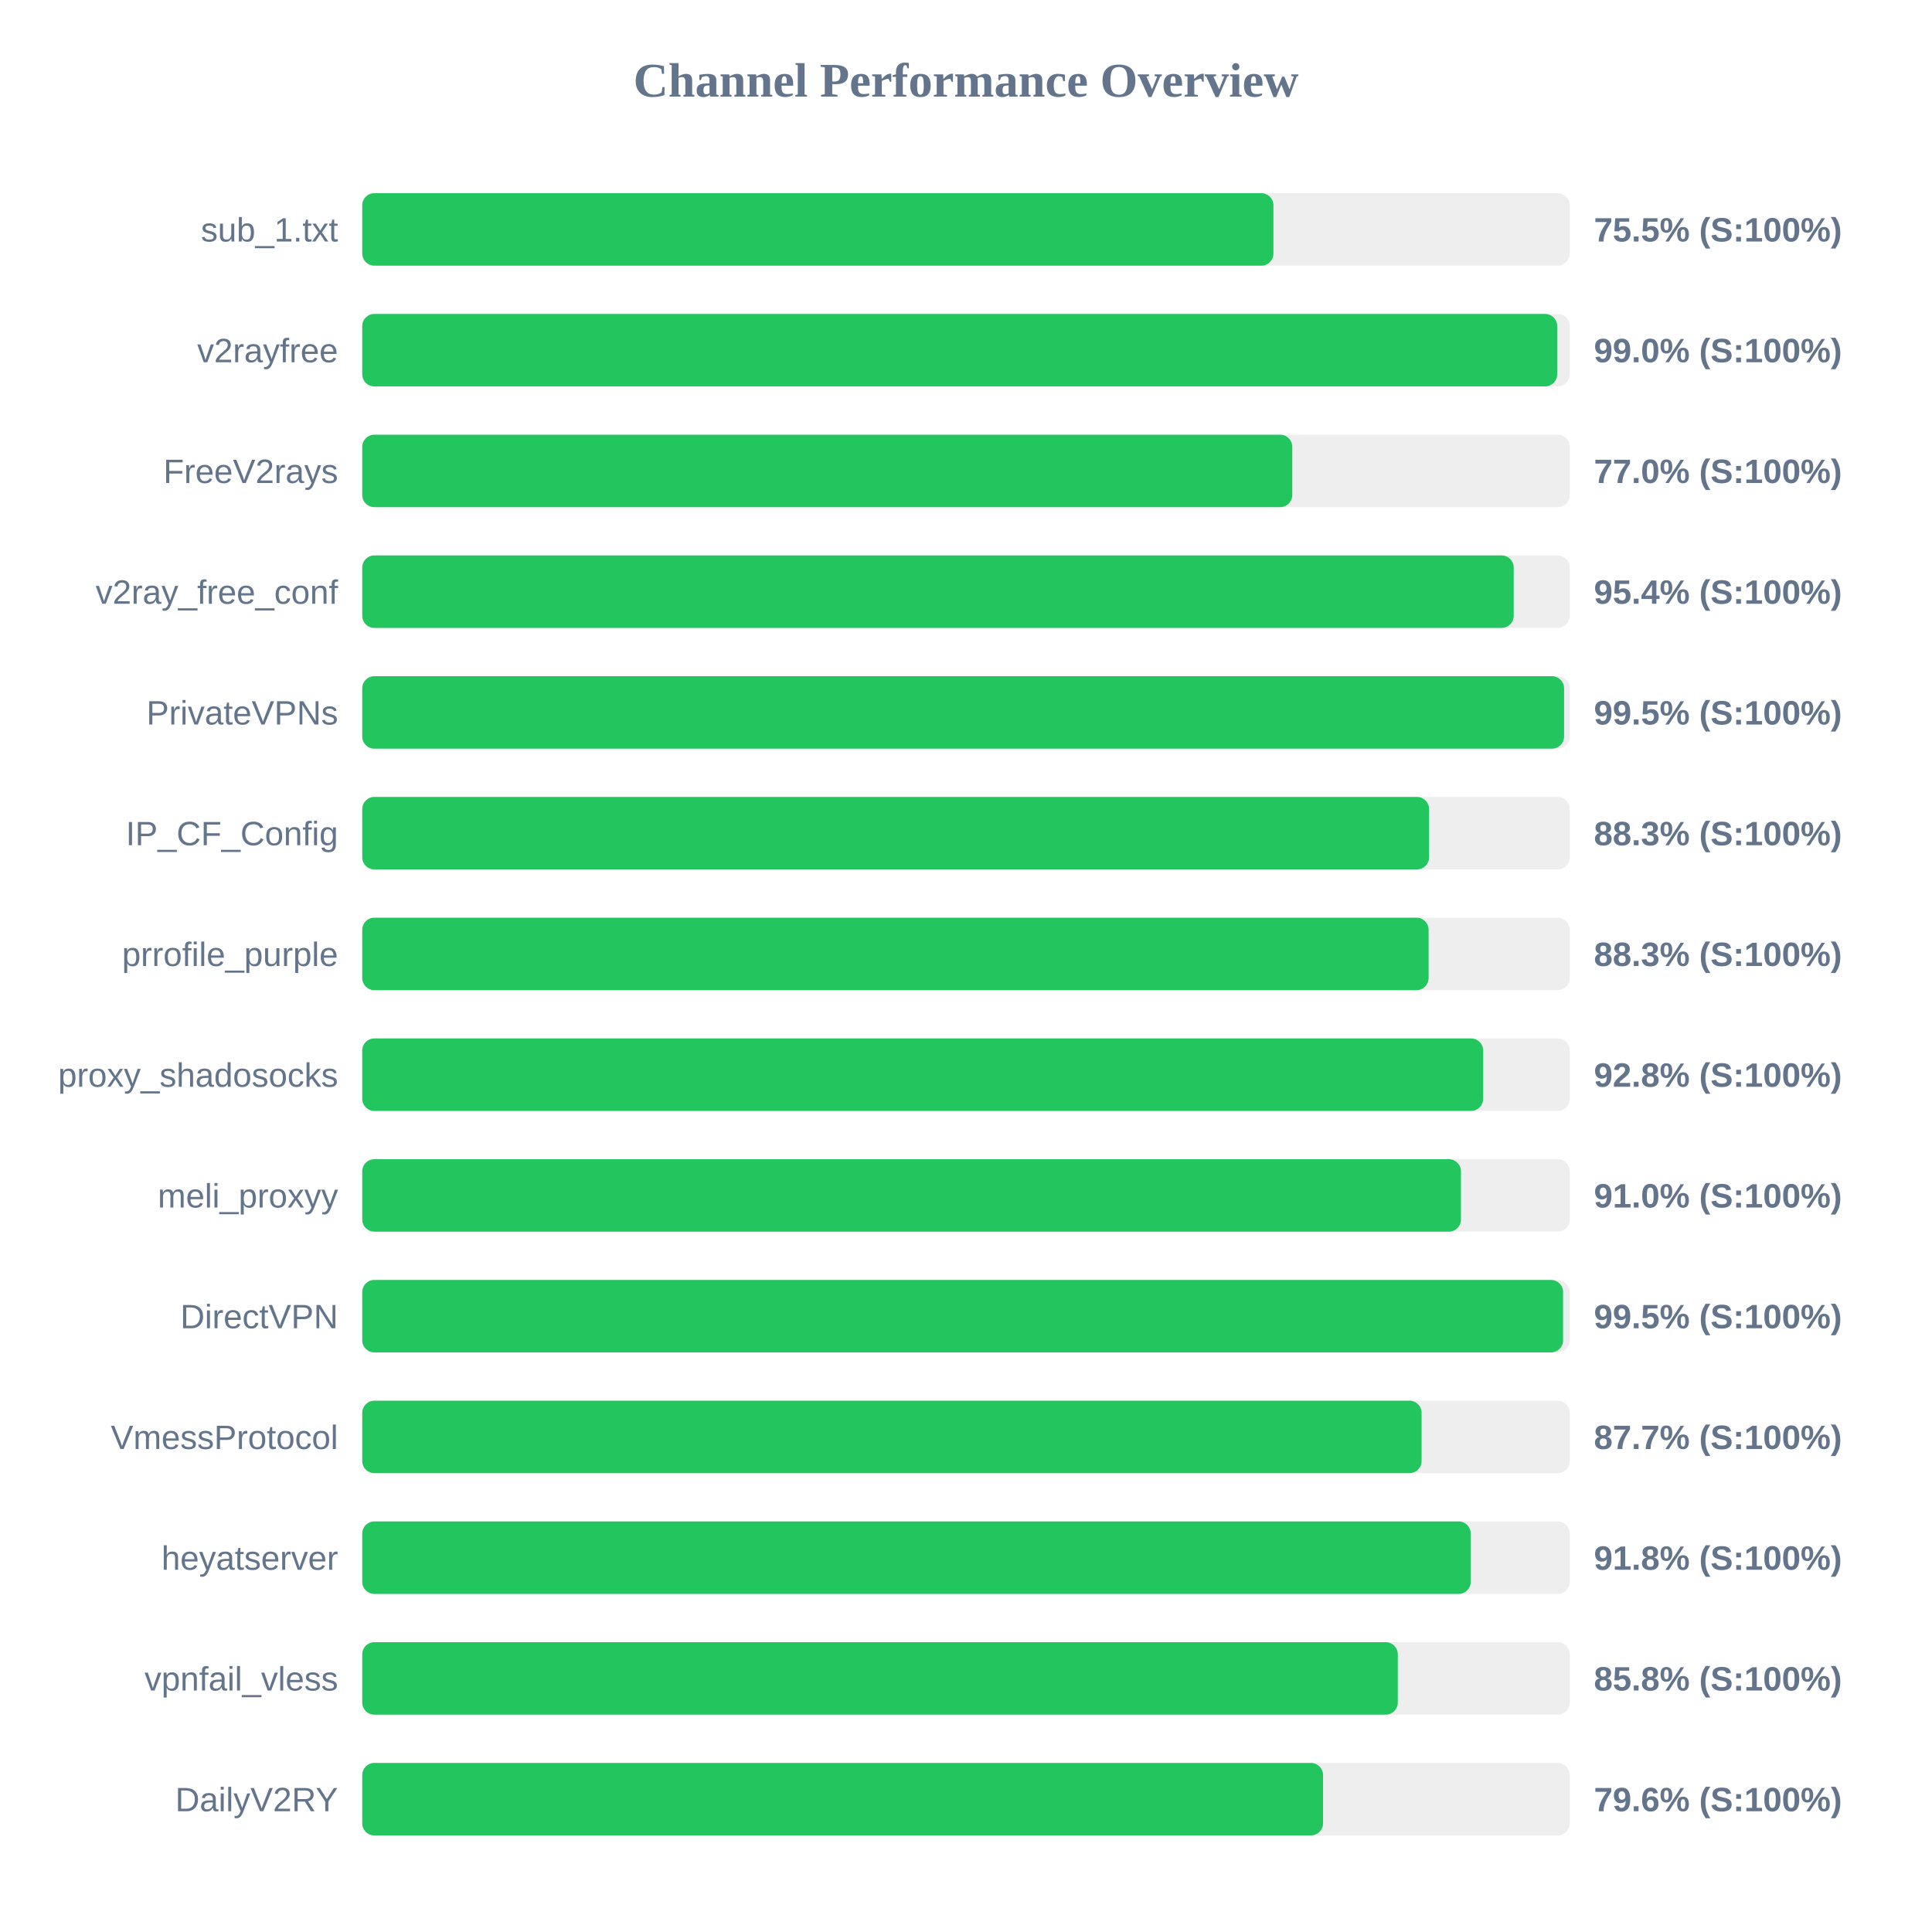
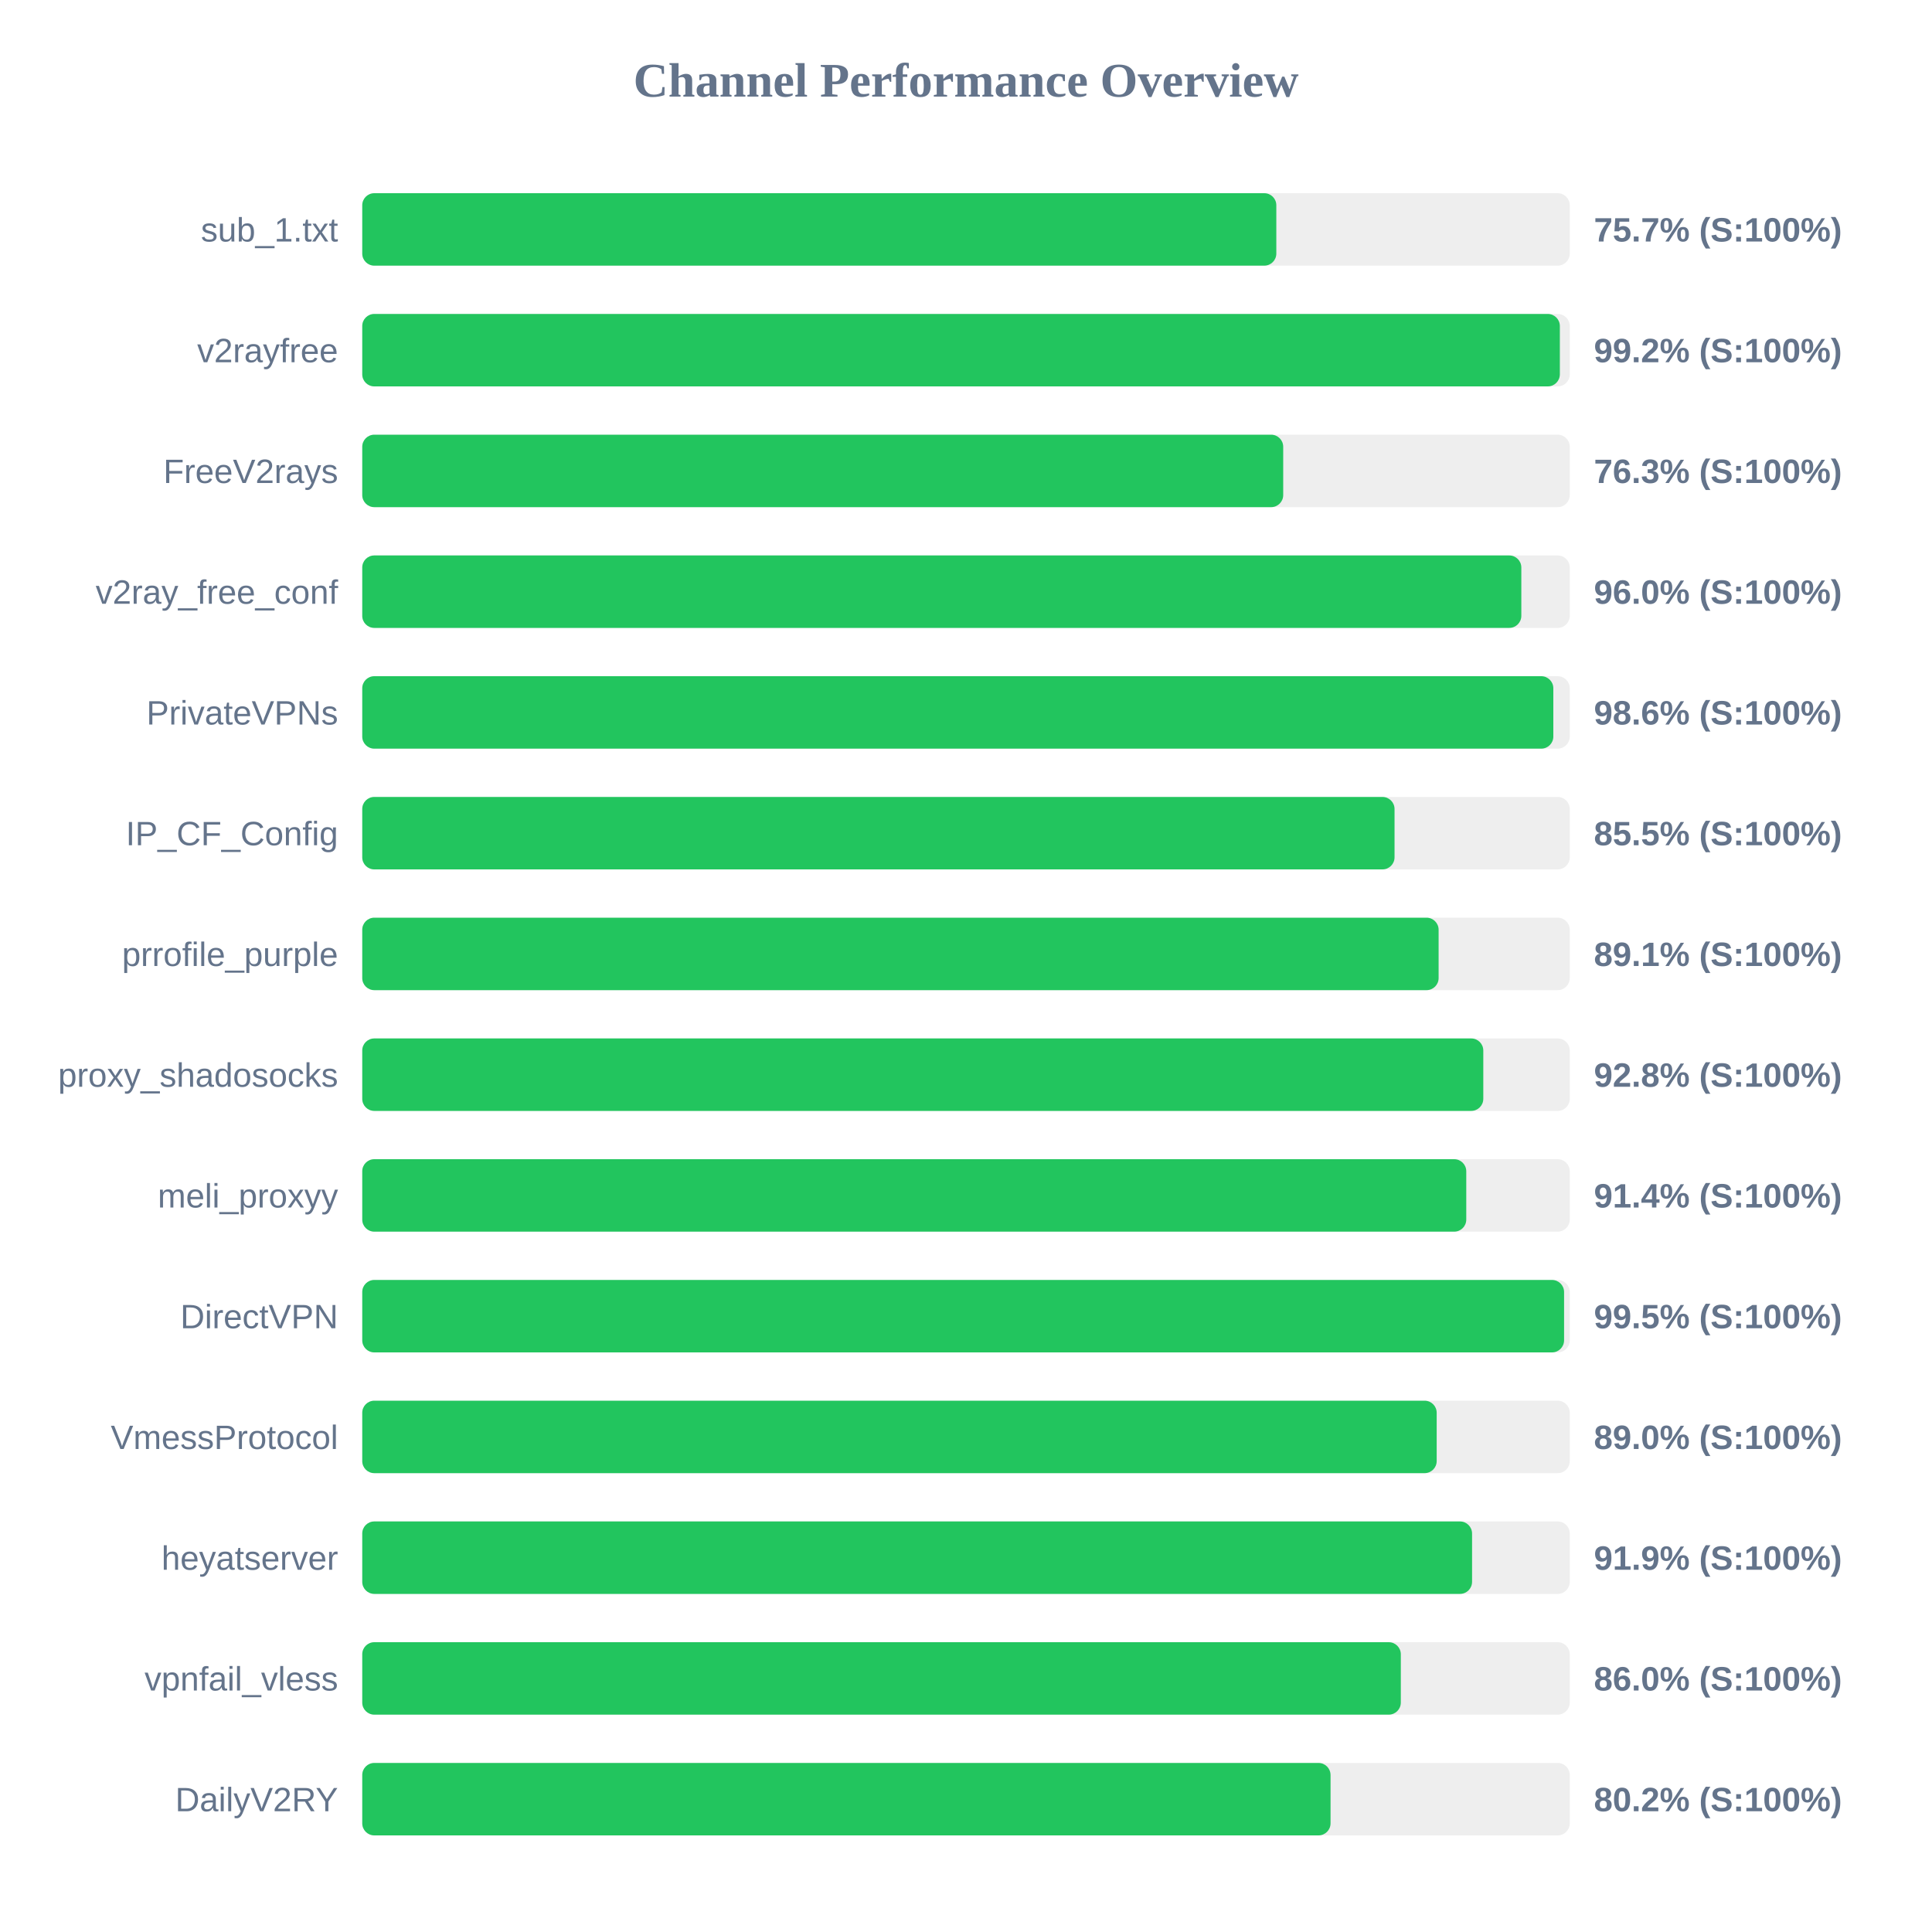
<svg xmlns="http://www.w3.org/2000/svg" width="800" height="800" version="1.1">
  <style>
        .row { font: 14px Arial; fill: #64748b; }
        .score { font: bold 14px Arial; fill: #64748b; }
    </style>
  <text x="400" y="40" text-anchor="middle" font-size="20px" font-weight="bold" fill="#64748b">Channel Performance Overview</text>
  <rect x="150" y="80" width="500" height="30" fill="#eee" rx="5" />
-   <rect x="150" y="80" width="377.3" height="30" fill="#22c55e" rx="5" />
+   <rect x="150" y="80" width="378.5" height="30" fill="#22c55e" rx="5" />
  <text x="140" y="100" text-anchor="end" class="row">sub_1.txt</text>
-   <text x="660" y="100" text-anchor="start" class="score">75.5% (S:100%)</text>
+   <text x="660" y="100" text-anchor="start" class="score">75.7% (S:100%)</text>
  <rect x="150" y="130" width="500" height="30" fill="#eee" rx="5" />
-   <rect x="150" y="130" width="494.8" height="30" fill="#22c55e" rx="5" />
+   <rect x="150" y="130" width="495.9" height="30" fill="#22c55e" rx="5" />
  <text x="140" y="150" text-anchor="end" class="row">v2rayfree</text>
-   <text x="660" y="150" text-anchor="start" class="score">99.0% (S:100%)</text>
+   <text x="660" y="150" text-anchor="start" class="score">99.2% (S:100%)</text>
  <rect x="150" y="180" width="500" height="30" fill="#eee" rx="5" />
-   <rect x="150" y="180" width="385.1" height="30" fill="#22c55e" rx="5" />
+   <rect x="150" y="180" width="381.35" height="30" fill="#22c55e" rx="5" />
  <text x="140" y="200" text-anchor="end" class="row">FreeV2rays</text>
-   <text x="660" y="200" text-anchor="start" class="score">77.0% (S:100%)</text>
+   <text x="660" y="200" text-anchor="start" class="score">76.3% (S:100%)</text>
  <rect x="150" y="230" width="500" height="30" fill="#eee" rx="5" />
-   <rect x="150" y="230" width="476.8" height="30" fill="#22c55e" rx="5" />
+   <rect x="150" y="230" width="479.95" height="30" fill="#22c55e" rx="5" />
  <text x="140" y="250" text-anchor="end" class="row">v2ray_free_conf</text>
-   <text x="660" y="250" text-anchor="start" class="score">95.4% (S:100%)</text>
+   <text x="660" y="250" text-anchor="start" class="score">96.0% (S:100%)</text>
  <rect x="150" y="280" width="500" height="30" fill="#eee" rx="5" />
-   <rect x="150" y="280" width="497.65" height="30" fill="#22c55e" rx="5" />
+   <rect x="150" y="280" width="493.2" height="30" fill="#22c55e" rx="5" />
  <text x="140" y="300" text-anchor="end" class="row">PrivateVPNs</text>
-   <text x="660" y="300" text-anchor="start" class="score">99.5% (S:100%)</text>
+   <text x="660" y="300" text-anchor="start" class="score">98.6% (S:100%)</text>
  <rect x="150" y="330" width="500" height="30" fill="#eee" rx="5" />
-   <rect x="150" y="330" width="441.75" height="30" fill="#22c55e" rx="5" />
+   <rect x="150" y="330" width="427.45" height="30" fill="#22c55e" rx="5" />
  <text x="140" y="350" text-anchor="end" class="row">IP_CF_Config</text>
-   <text x="660" y="350" text-anchor="start" class="score">88.3% (S:100%)</text>
+   <text x="660" y="350" text-anchor="start" class="score">85.5% (S:100%)</text>
  <rect x="150" y="380" width="500" height="30" fill="#eee" rx="5" />
-   <rect x="150" y="380" width="441.55" height="30" fill="#22c55e" rx="5" />
+   <rect x="150" y="380" width="445.7" height="30" fill="#22c55e" rx="5" />
  <text x="140" y="400" text-anchor="end" class="row">prrofile_purple</text>
-   <text x="660" y="400" text-anchor="start" class="score">88.3% (S:100%)</text>
+   <text x="660" y="400" text-anchor="start" class="score">89.1% (S:100%)</text>
  <rect x="150" y="430" width="500" height="30" fill="#eee" rx="5" />
-   <rect x="150" y="430" width="464.15" height="30" fill="#22c55e" rx="5" />
+   <rect x="150" y="430" width="464.2" height="30" fill="#22c55e" rx="5" />
  <text x="140" y="450" text-anchor="end" class="row">proxy_shadosocks</text>
  <text x="660" y="450" text-anchor="start" class="score">92.8% (S:100%)</text>
  <rect x="150" y="480" width="500" height="30" fill="#eee" rx="5" />
-   <rect x="150" y="480" width="454.95" height="30" fill="#22c55e" rx="5" />
+   <rect x="150" y="480" width="457.15" height="30" fill="#22c55e" rx="5" />
  <text x="140" y="500" text-anchor="end" class="row">meli_proxyy</text>
-   <text x="660" y="500" text-anchor="start" class="score">91.0% (S:100%)</text>
+   <text x="660" y="500" text-anchor="start" class="score">91.4% (S:100%)</text>
  <rect x="150" y="530" width="500" height="30" fill="#eee" rx="5" />
-   <rect x="150" y="530" width="497.25" height="30" fill="#22c55e" rx="5" />
+   <rect x="150" y="530" width="497.65" height="30" fill="#22c55e" rx="5" />
  <text x="140" y="550" text-anchor="end" class="row">DirectVPN</text>
  <text x="660" y="550" text-anchor="start" class="score">99.5% (S:100%)</text>
  <rect x="150" y="580" width="500" height="30" fill="#eee" rx="5" />
-   <rect x="150" y="580" width="438.65" height="30" fill="#22c55e" rx="5" />
+   <rect x="150" y="580" width="444.9" height="30" fill="#22c55e" rx="5" />
  <text x="140" y="600" text-anchor="end" class="row">VmessProtocol</text>
-   <text x="660" y="600" text-anchor="start" class="score">87.7% (S:100%)</text>
+   <text x="660" y="600" text-anchor="start" class="score">89.0% (S:100%)</text>
  <rect x="150" y="630" width="500" height="30" fill="#eee" rx="5" />
-   <rect x="150" y="630" width="459.0" height="30" fill="#22c55e" rx="5" />
+   <rect x="150" y="630" width="459.55" height="30" fill="#22c55e" rx="5" />
  <text x="140" y="650" text-anchor="end" class="row">heyatserver</text>
-   <text x="660" y="650" text-anchor="start" class="score">91.8% (S:100%)</text>
+   <text x="660" y="650" text-anchor="start" class="score">91.9% (S:100%)</text>
  <rect x="150" y="680" width="500" height="30" fill="#eee" rx="5" />
-   <rect x="150" y="680" width="428.8" height="30" fill="#22c55e" rx="5" />
+   <rect x="150" y="680" width="430.05" height="30" fill="#22c55e" rx="5" />
  <text x="140" y="700" text-anchor="end" class="row">vpnfail_vless</text>
-   <text x="660" y="700" text-anchor="start" class="score">85.8% (S:100%)</text>
+   <text x="660" y="700" text-anchor="start" class="score">86.0% (S:100%)</text>
  <rect x="150" y="730" width="500" height="30" fill="#eee" rx="5" />
-   <rect x="150" y="730" width="397.85" height="30" fill="#22c55e" rx="5" />
+   <rect x="150" y="730" width="400.95" height="30" fill="#22c55e" rx="5" />
  <text x="140" y="750" text-anchor="end" class="row">DailyV2RY</text>
-   <text x="660" y="750" text-anchor="start" class="score">79.6% (S:100%)</text>
+   <text x="660" y="750" text-anchor="start" class="score">80.2% (S:100%)</text>
</svg>
